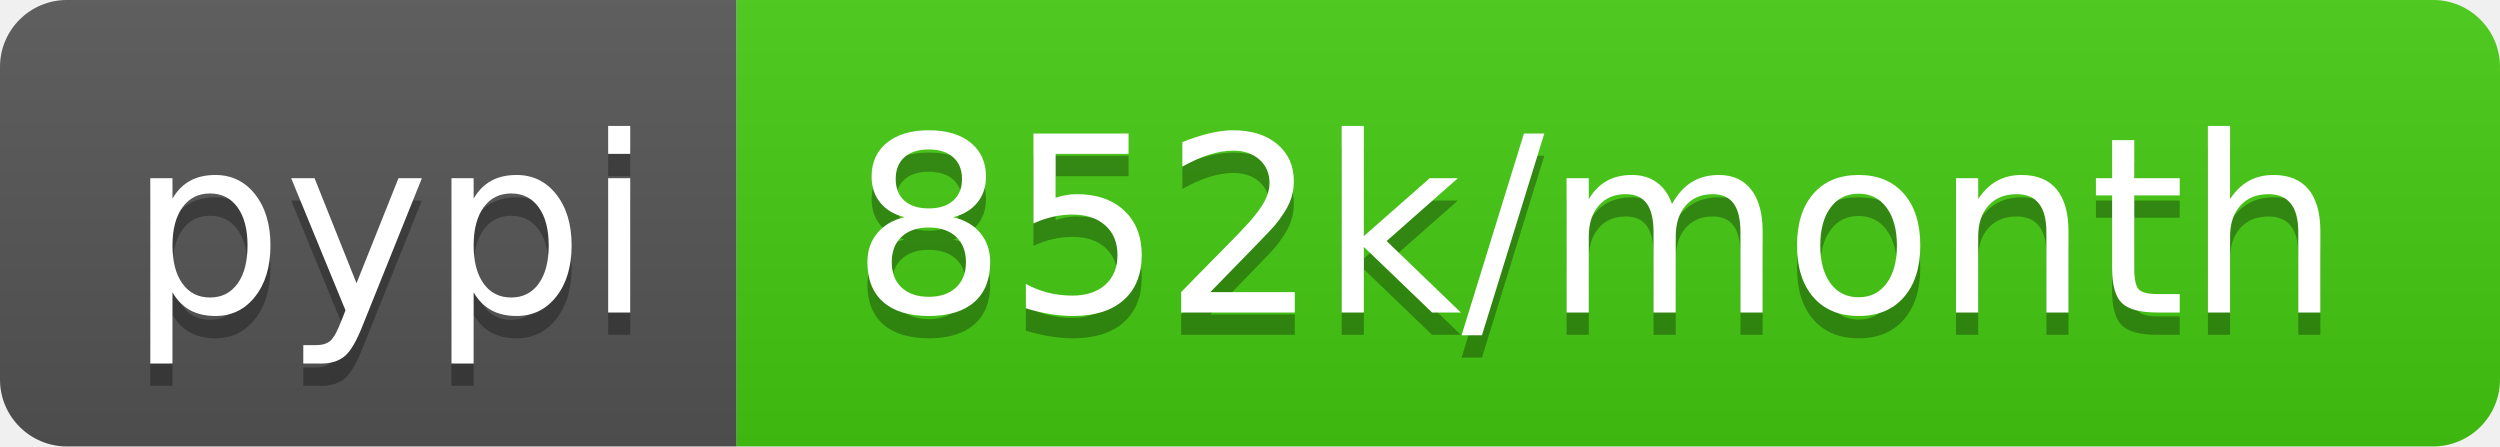
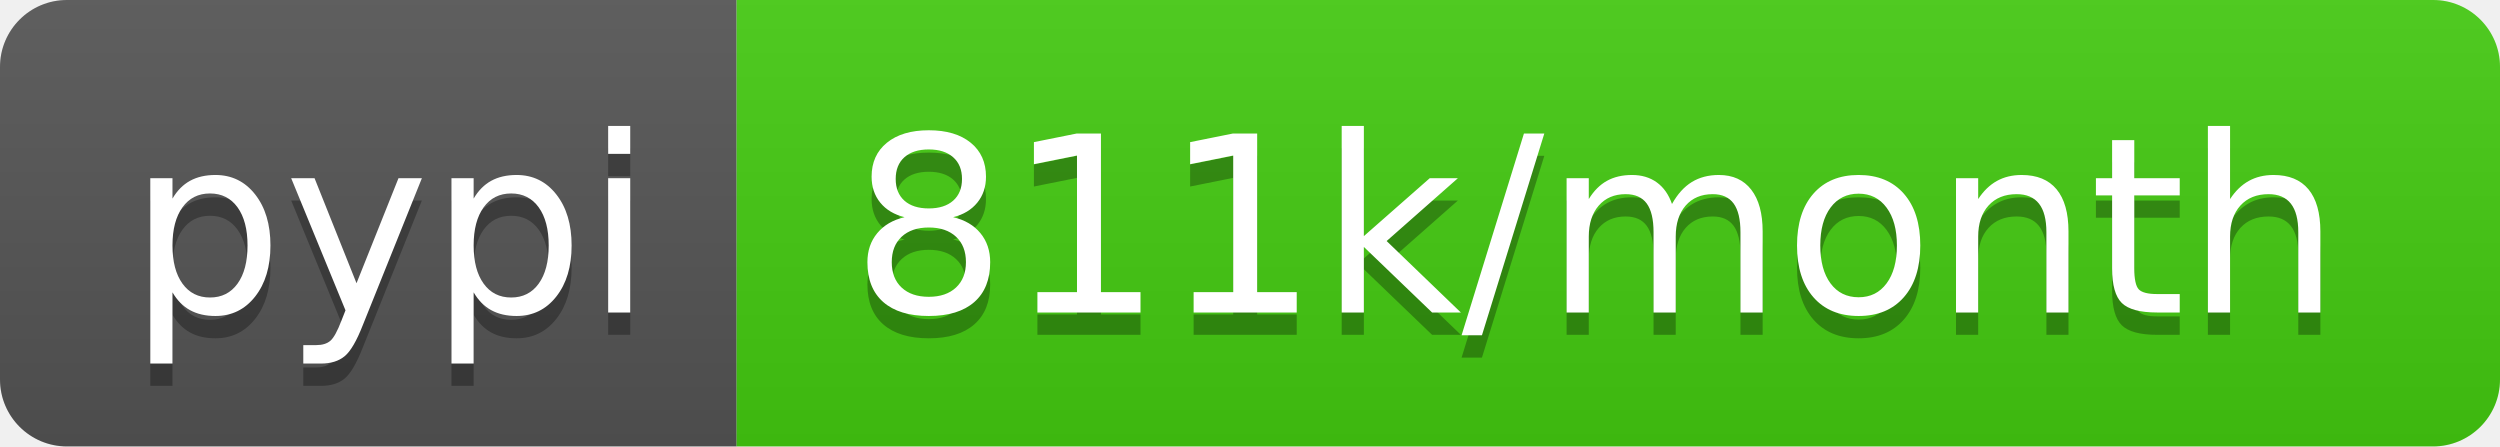
- <svg xmlns="http://www.w3.org/2000/svg" width="112" height="20" role="img" aria-label="pypi: 852k/month">
+ <svg xmlns="http://www.w3.org/2000/svg" width="112" height="20" role="img" aria-label="pypi: 811k/month">
  <linearGradient id="s" x2="0" y2="100%">
    <stop offset="0" stop-color="#bbb" stop-opacity=".1" />
    <stop offset="1" stop-opacity=".1" />
  </linearGradient>
  <clipPath id="r">
    <rect width="112" height="20" rx="3" fill="#fff" />
  </clipPath>
  <g clip-path="url(#r)">
    <rect width="33" height="20" fill="#555" />
    <rect x="33" width="79" height="20" fill="#4c1" />
    <rect width="112" height="20" fill="url(#s)" />
  </g>
  <g fill="#fff" text-anchor="middle" font-family="Verdana,Geneva,DejaVu Sans,sans-serif" text-rendering="geometricPrecision" font-size="110">
    <text aria-hidden="true" x="175" y="150" fill="#010101" fill-opacity=".3" transform="scale(.1)" textLength="230">pypi</text>
    <text x="175" y="140" transform="scale(.1)" fill="#fff" textLength="230">pypi</text>
-     <text aria-hidden="true" x="715" y="150" fill="#010101" fill-opacity=".3" transform="scale(.1)" textLength="690">852k/month</text>
-     <text x="715" y="140" transform="scale(.1)" fill="#fff" textLength="690">852k/month</text>
+     <text aria-hidden="true" x="715" y="150" fill="#010101" fill-opacity=".3" transform="scale(.1)" textLength="690">811k/month</text>
+     <text x="715" y="140" transform="scale(.1)" fill="#fff" textLength="690">811k/month</text>
  </g>
</svg>
